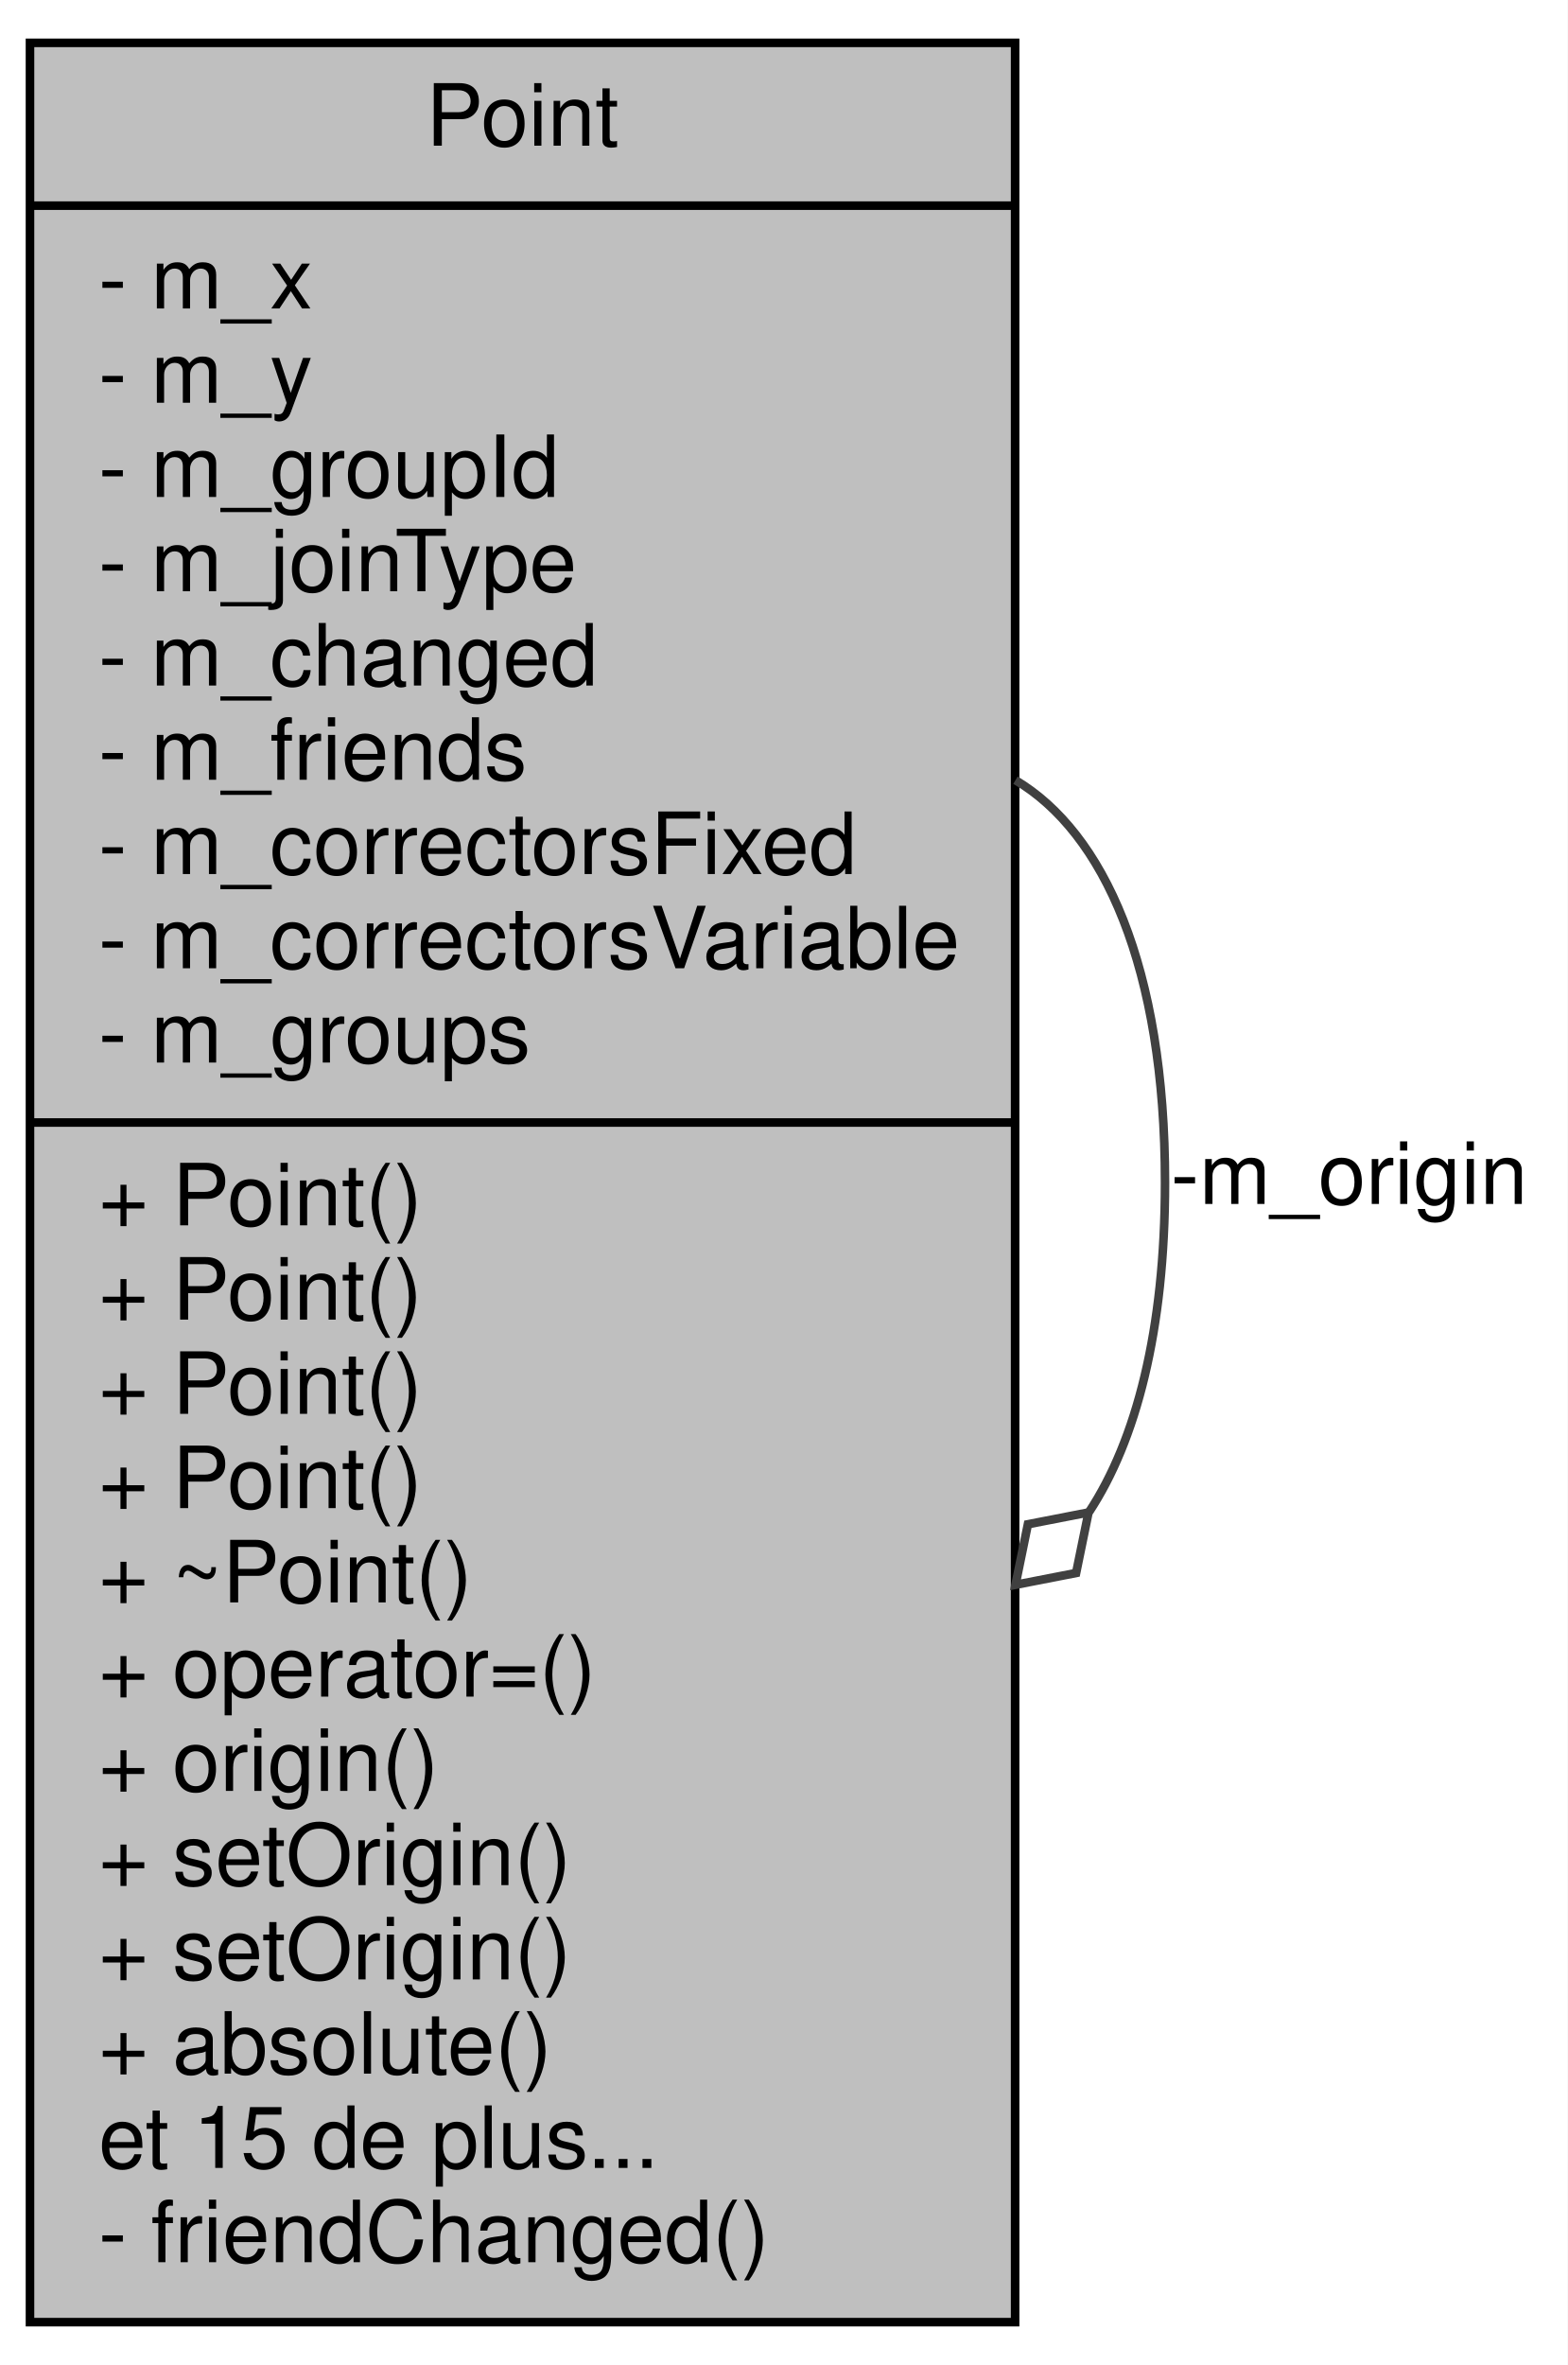
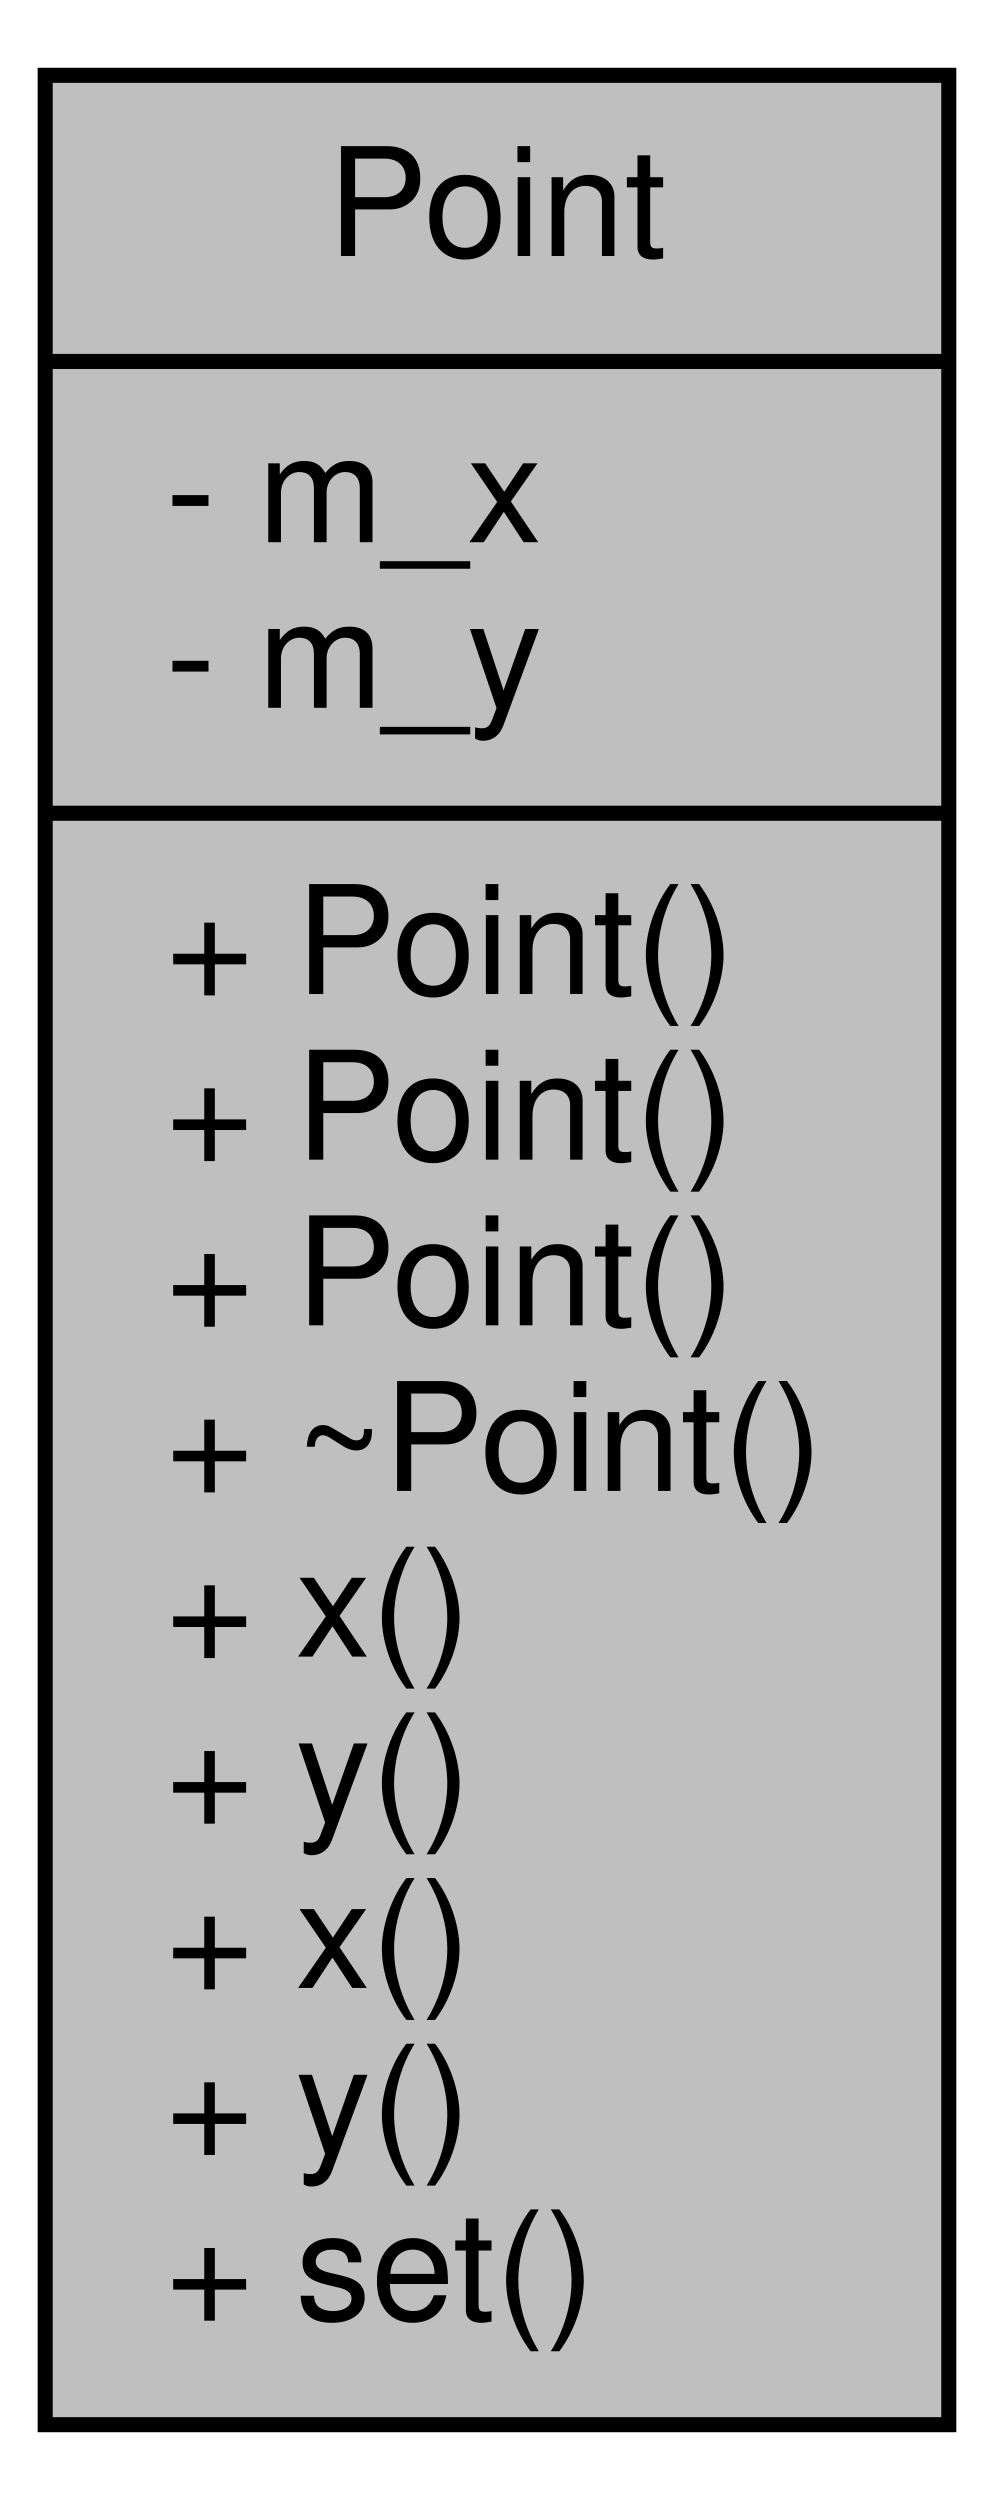
- <svg xmlns="http://www.w3.org/2000/svg" width="183pt" height="276pt" viewBox="0.00 0.00 183.00 276.00">
-   <g id="graph0" class="graph" transform="scale(1 1) rotate(0) translate(4 272)">
-     <polygon fill="white" stroke="none" points="-4,4 -4,-272 179,-272 179,4 -4,4" />
+ <svg xmlns="http://www.w3.org/2000/svg" width="66pt" height="166pt" viewBox="0.00 0.00 66.00 166.00">
+   <g id="graph0" class="graph" transform="scale(1 1) rotate(0) translate(4 162)">
+     <polygon fill="white" stroke="none" points="-4,4 -4,-162 62,-162 62,4 -4,4" />
    <g id="node1" class="node">
-       <polygon fill="#bfbfbf" stroke="black" points="-0.5,-1 -0.5,-267 114.5,-267 114.5,-1 -0.5,-1" />
-       <text text-anchor="middle" x="57" y="-255" font-family="Helvetica,sans-Serif" font-size="10.00">Point</text>
-       <polyline fill="none" stroke="black" points="-0.5,-248 114.5,-248 " />
-       <text text-anchor="start" x="7.5" y="-236" font-family="Helvetica,sans-Serif" font-size="10.00">- m_x</text>
-       <text text-anchor="start" x="7.5" y="-225" font-family="Helvetica,sans-Serif" font-size="10.00">- m_y</text>
-       <text text-anchor="start" x="7.5" y="-214" font-family="Helvetica,sans-Serif" font-size="10.00">- m_groupId</text>
-       <text text-anchor="start" x="7.5" y="-203" font-family="Helvetica,sans-Serif" font-size="10.00">- m_joinType</text>
-       <text text-anchor="start" x="7.5" y="-192" font-family="Helvetica,sans-Serif" font-size="10.00">- m_changed</text>
-       <text text-anchor="start" x="7.5" y="-181" font-family="Helvetica,sans-Serif" font-size="10.00">- m_friends</text>
-       <text text-anchor="start" x="7.5" y="-170" font-family="Helvetica,sans-Serif" font-size="10.00">- m_correctorsFixed</text>
-       <text text-anchor="start" x="7.5" y="-159" font-family="Helvetica,sans-Serif" font-size="10.00">- m_correctorsVariable</text>
-       <text text-anchor="start" x="7.5" y="-148" font-family="Helvetica,sans-Serif" font-size="10.00">- m_groups</text>
-       <polyline fill="none" stroke="black" points="-0.5,-141 114.5,-141 " />
-       <text text-anchor="start" x="7.5" y="-129" font-family="Helvetica,sans-Serif" font-size="10.00">+ Point()</text>
-       <text text-anchor="start" x="7.5" y="-118" font-family="Helvetica,sans-Serif" font-size="10.00">+ Point()</text>
-       <text text-anchor="start" x="7.5" y="-107" font-family="Helvetica,sans-Serif" font-size="10.00">+ Point()</text>
-       <text text-anchor="start" x="7.5" y="-96" font-family="Helvetica,sans-Serif" font-size="10.00">+ Point()</text>
-       <text text-anchor="start" x="7.5" y="-85" font-family="Helvetica,sans-Serif" font-size="10.00">+ ~Point()</text>
-       <text text-anchor="start" x="7.5" y="-74" font-family="Helvetica,sans-Serif" font-size="10.00">+ operator=()</text>
-       <text text-anchor="start" x="7.5" y="-63" font-family="Helvetica,sans-Serif" font-size="10.00">+ origin()</text>
-       <text text-anchor="start" x="7.5" y="-52" font-family="Helvetica,sans-Serif" font-size="10.00">+ setOrigin()</text>
-       <text text-anchor="start" x="7.5" y="-41" font-family="Helvetica,sans-Serif" font-size="10.00">+ setOrigin()</text>
-       <text text-anchor="start" x="7.5" y="-30" font-family="Helvetica,sans-Serif" font-size="10.00">+ absolute()</text>
-       <text text-anchor="start" x="7.5" y="-19" font-family="Helvetica,sans-Serif" font-size="10.00">et 15 de plus...</text>
-       <text text-anchor="start" x="7.5" y="-8" font-family="Helvetica,sans-Serif" font-size="10.00">- friendChanged()</text>
-     </g>
-     <g id="edge1" class="edge">
-       <path fill="none" stroke="#404040" d="M114.544,-180.95C124.822,-174.847 132,-159.197 132,-134 132,-116.677 128.607,-103.866 123.147,-95.569" />
-       <polygon fill="none" stroke="#404040" points="123.071,-95.494 115.993,-94.115 114.544,-87.05 121.622,-88.43 123.071,-95.494" />
-       <text text-anchor="middle" x="153.5" y="-131.5" font-family="Helvetica,sans-Serif" font-size="10.00"> -m_origin</text>
+       <polygon fill="#bfbfbf" stroke="black" points="-1,-1 -1,-157 59,-157 59,-1 -1,-1" />
+       <text text-anchor="middle" x="29" y="-145" font-family="Helvetica,sans-Serif" font-size="10.00">Point</text>
+       <polyline fill="none" stroke="black" points="-1,-138 59,-138 " />
+       <text text-anchor="start" x="7" y="-126" font-family="Helvetica,sans-Serif" font-size="10.00">- m_x</text>
+       <text text-anchor="start" x="7" y="-115" font-family="Helvetica,sans-Serif" font-size="10.00">- m_y</text>
+       <polyline fill="none" stroke="black" points="-1,-108 59,-108 " />
+       <text text-anchor="start" x="7" y="-96" font-family="Helvetica,sans-Serif" font-size="10.00">+ Point()</text>
+       <text text-anchor="start" x="7" y="-85" font-family="Helvetica,sans-Serif" font-size="10.00">+ Point()</text>
+       <text text-anchor="start" x="7" y="-74" font-family="Helvetica,sans-Serif" font-size="10.00">+ Point()</text>
+       <text text-anchor="start" x="7" y="-63" font-family="Helvetica,sans-Serif" font-size="10.00">+ ~Point()</text>
+       <text text-anchor="start" x="7" y="-52" font-family="Helvetica,sans-Serif" font-size="10.00">+ x()</text>
+       <text text-anchor="start" x="7" y="-41" font-family="Helvetica,sans-Serif" font-size="10.00">+ y()</text>
+       <text text-anchor="start" x="7" y="-30" font-family="Helvetica,sans-Serif" font-size="10.00">+ x()</text>
+       <text text-anchor="start" x="7" y="-19" font-family="Helvetica,sans-Serif" font-size="10.00">+ y()</text>
+       <text text-anchor="start" x="7" y="-8" font-family="Helvetica,sans-Serif" font-size="10.00">+ set()</text>
    </g>
  </g>
</svg>
